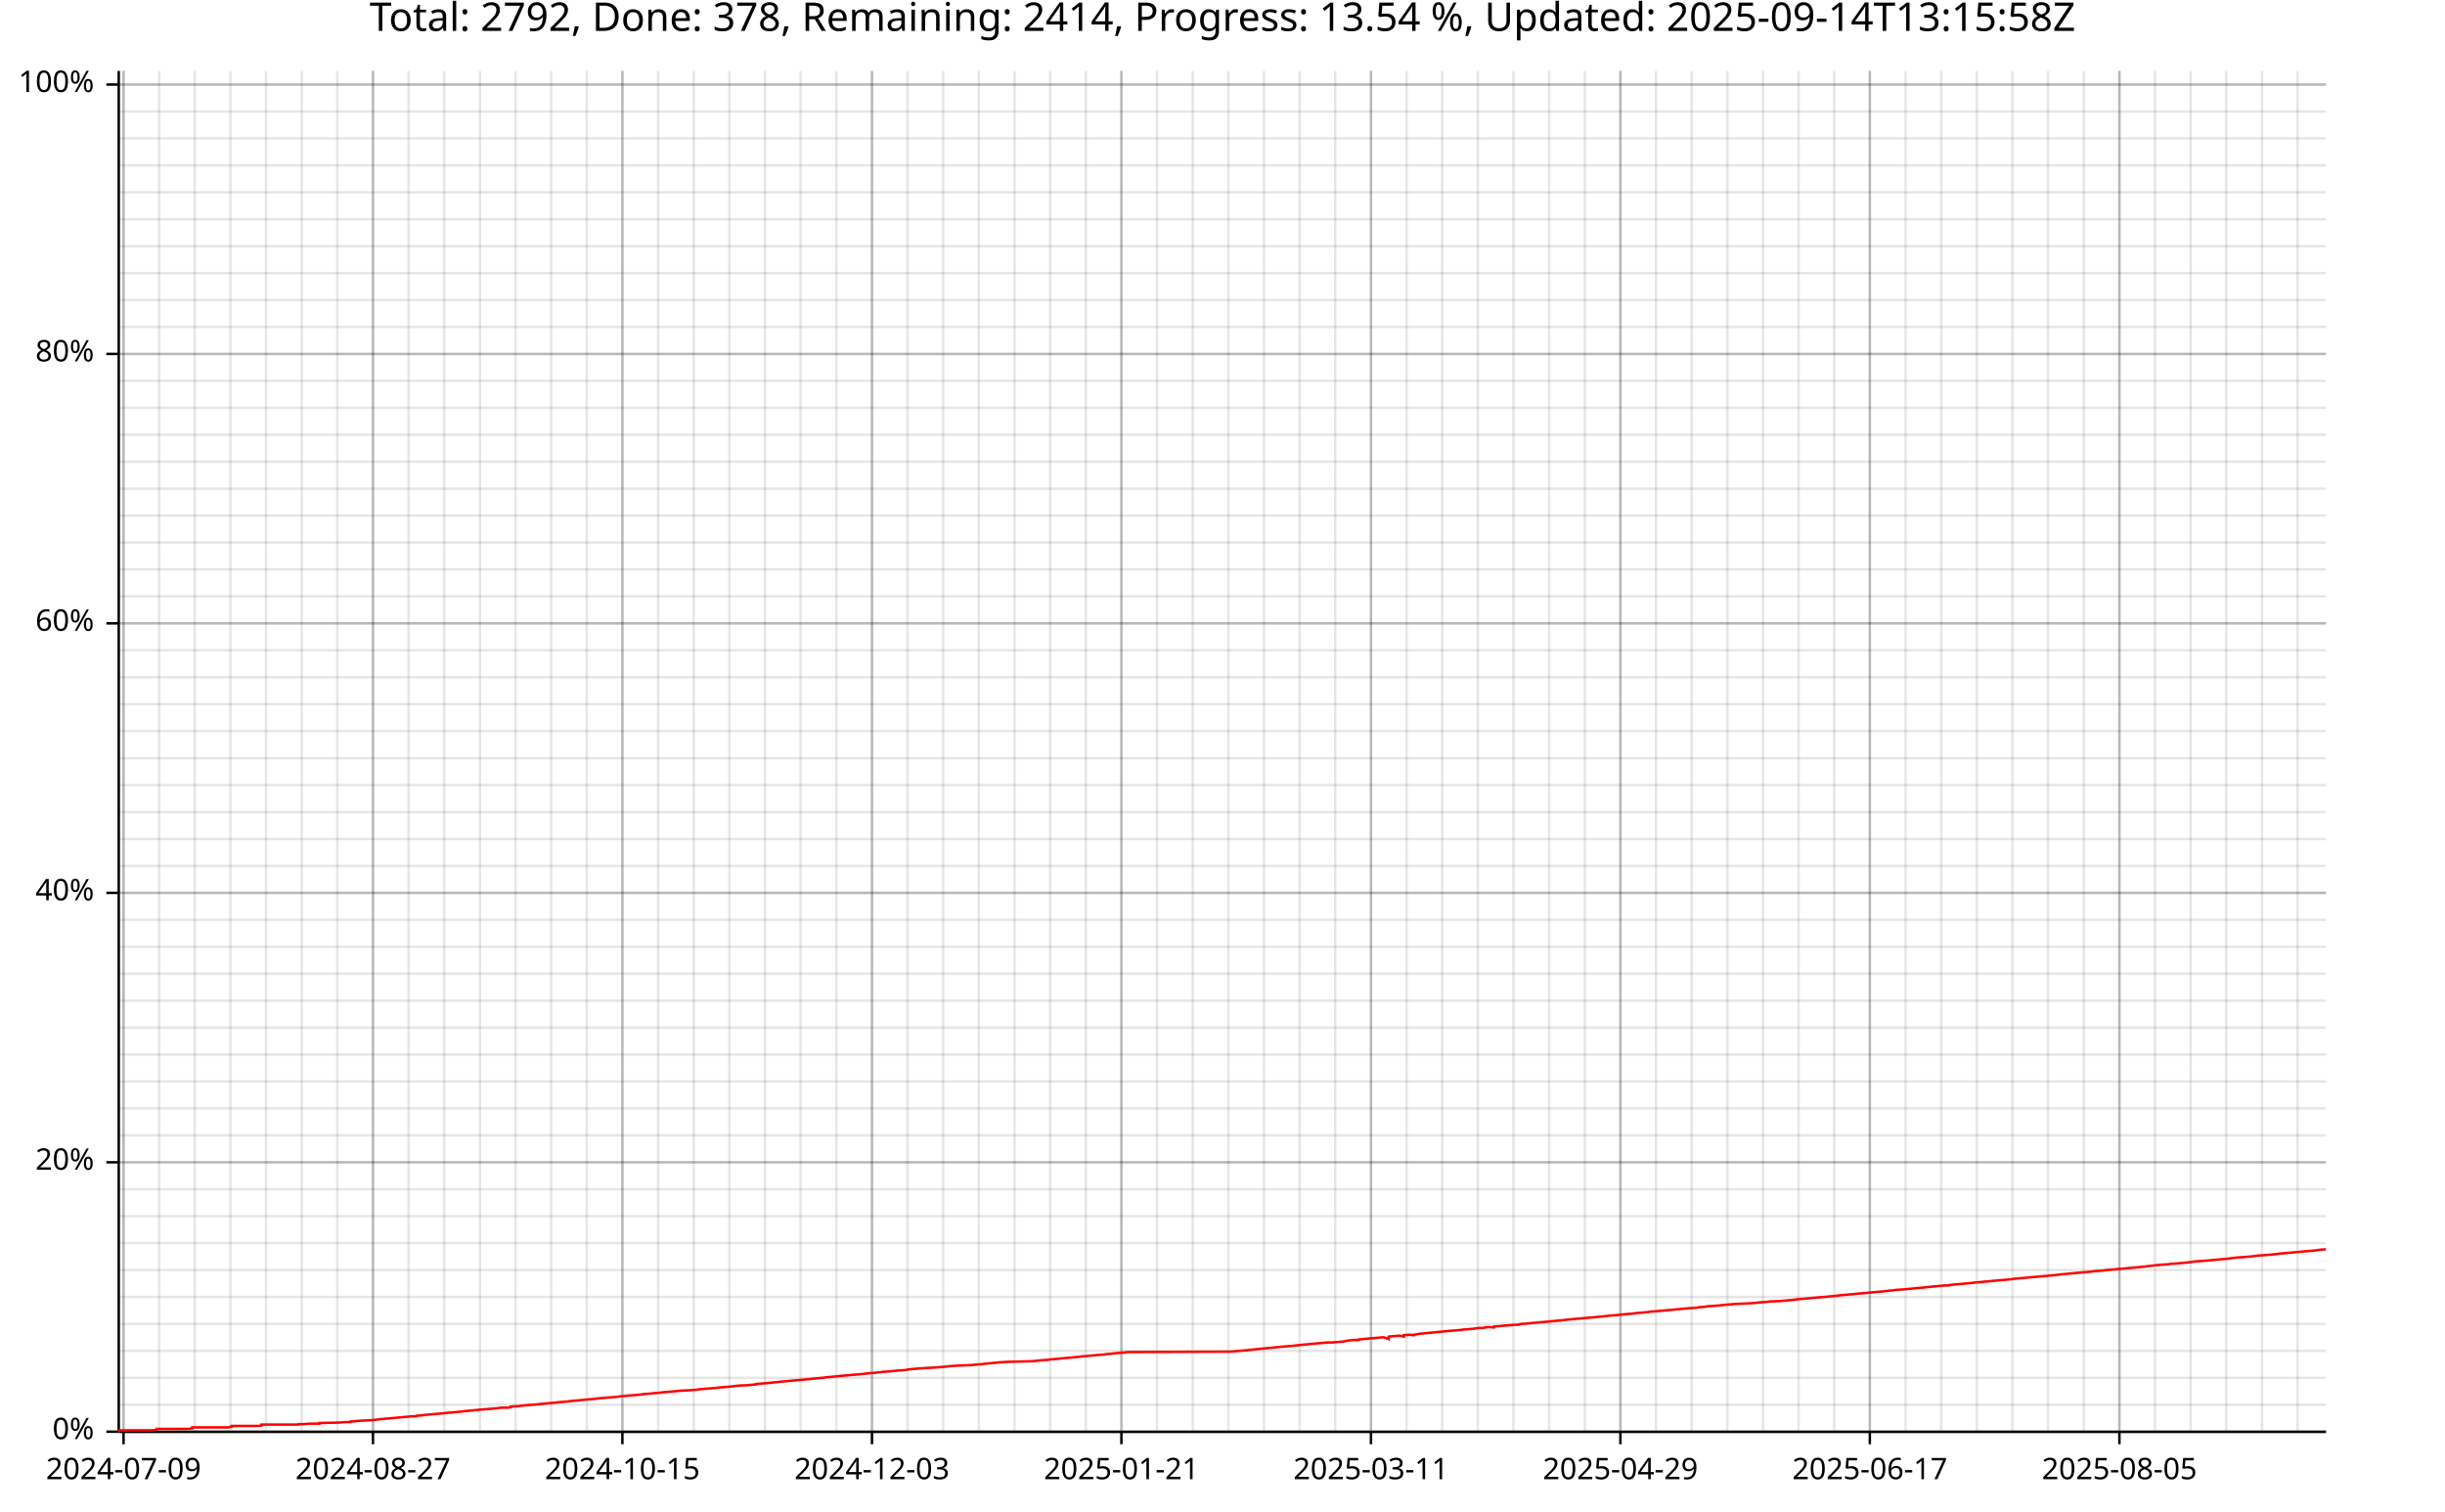
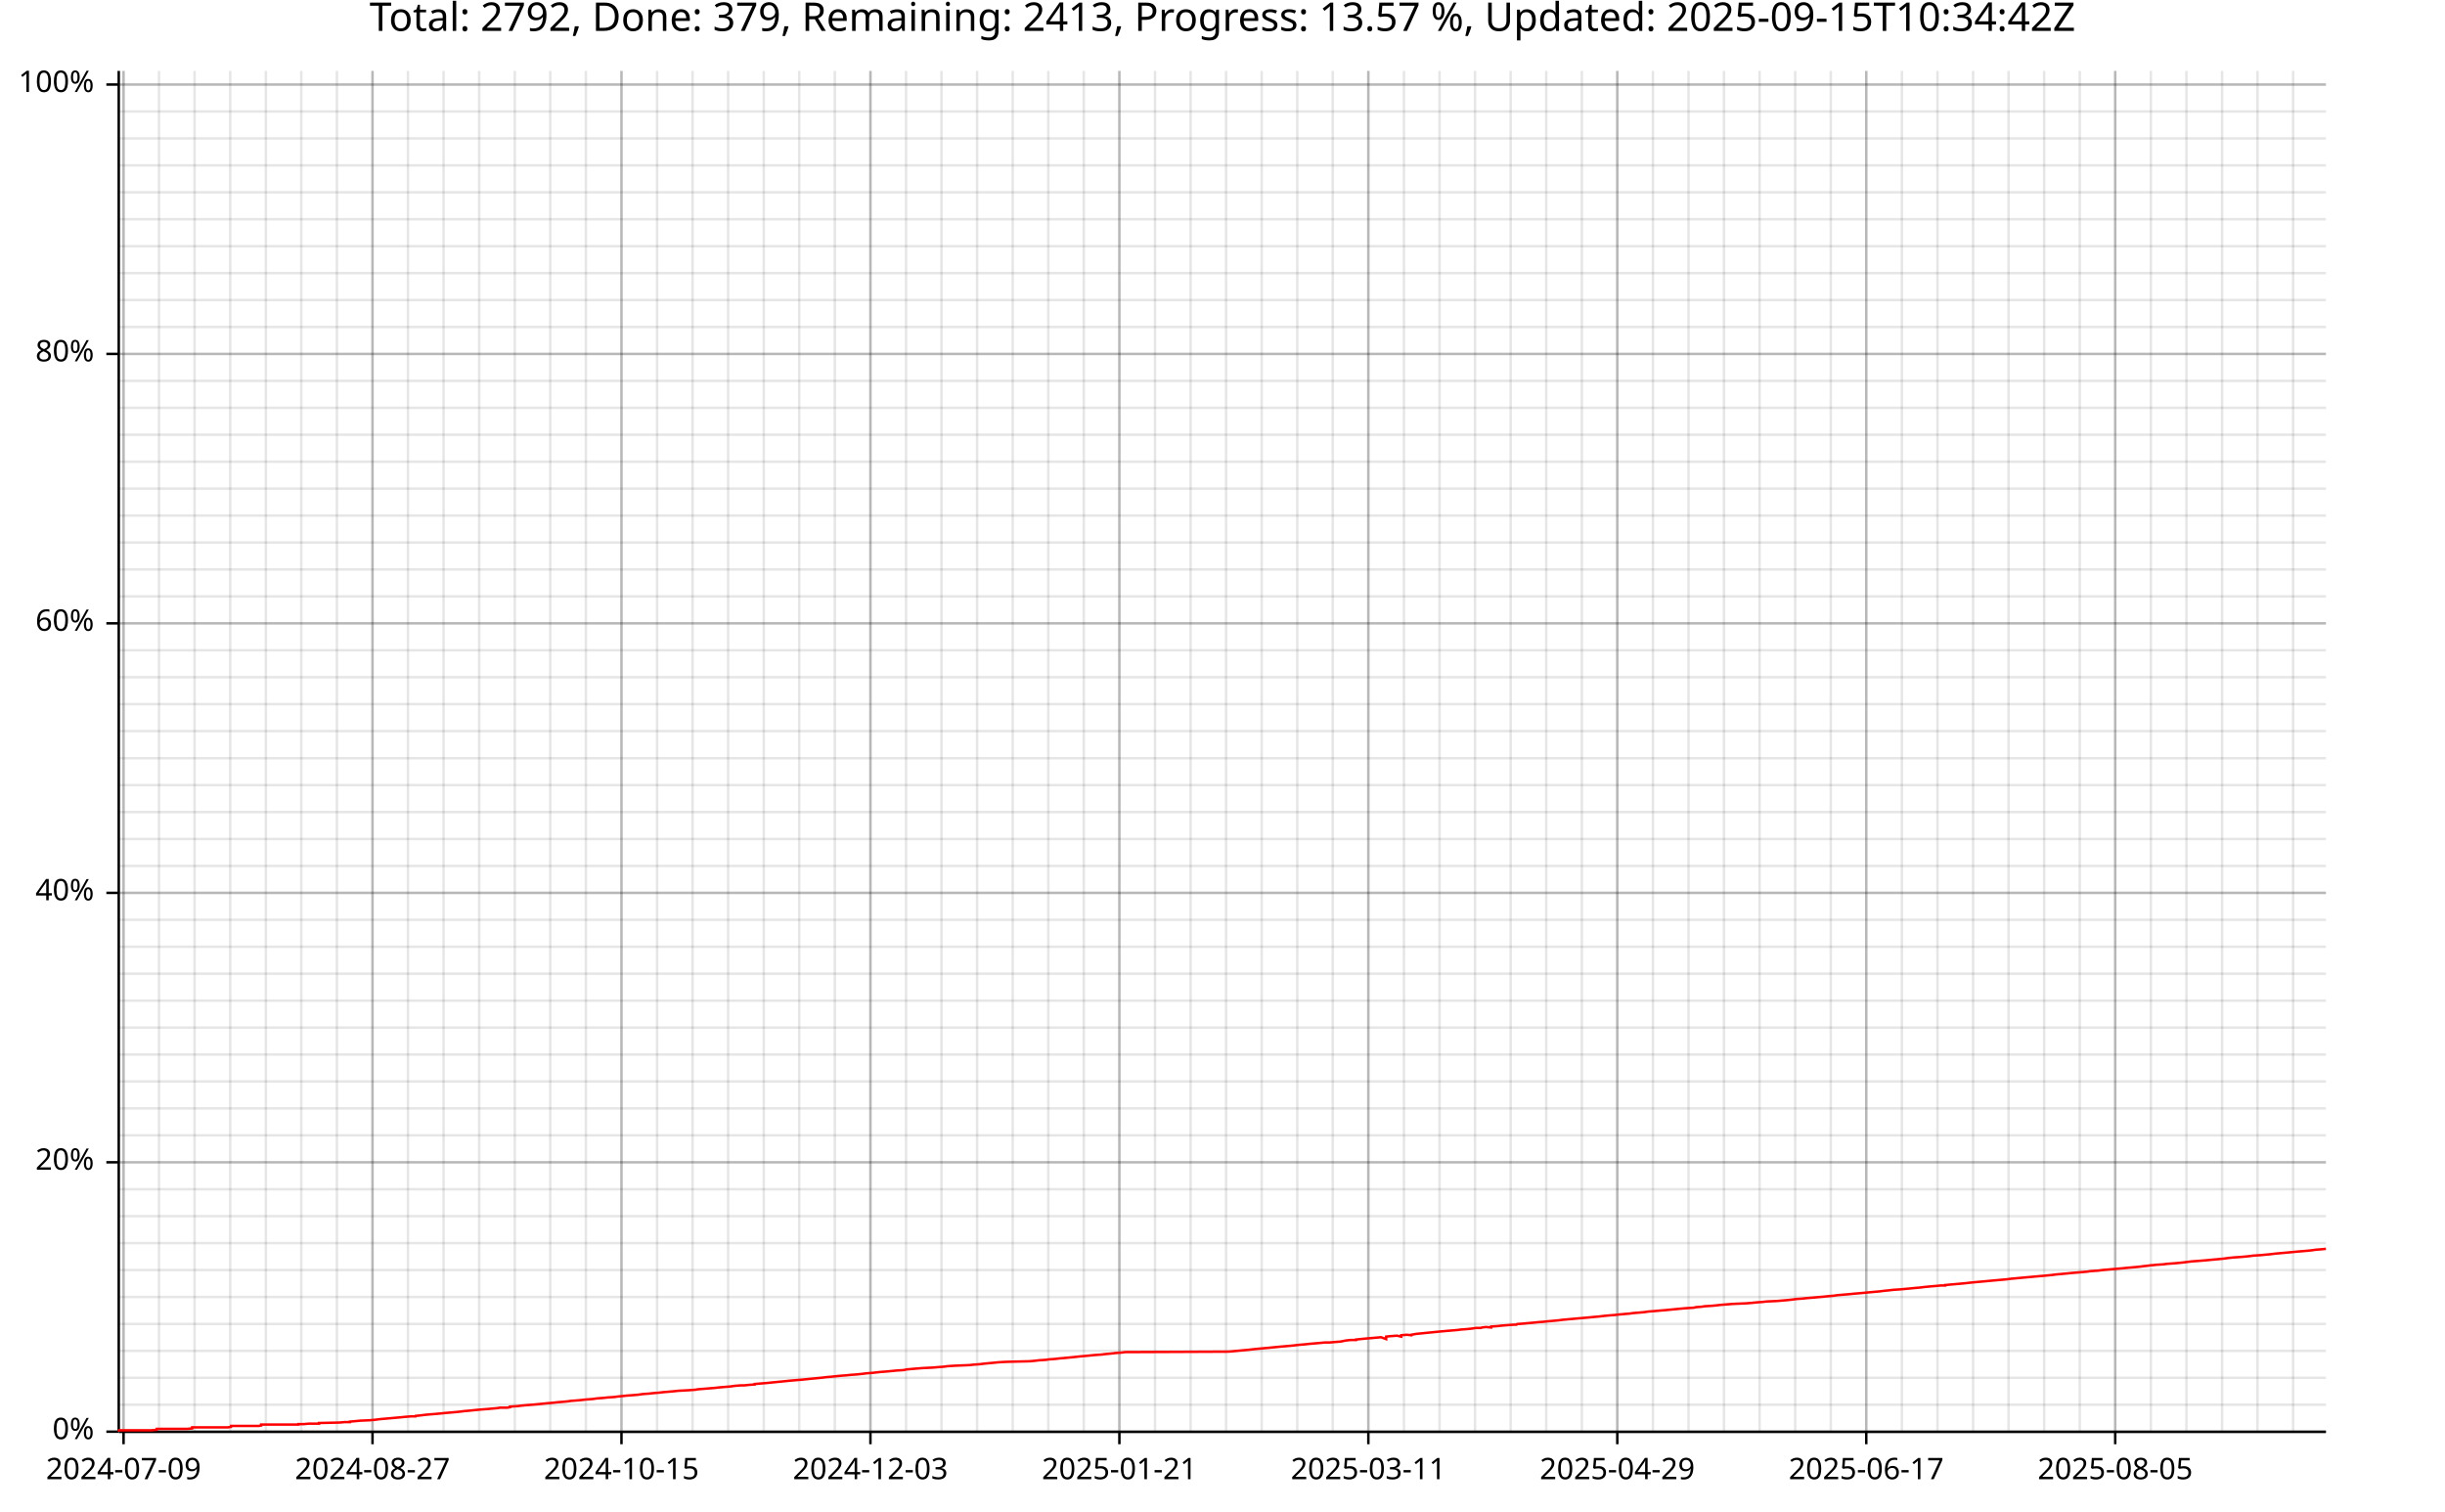
<svg xmlns="http://www.w3.org/2000/svg" width="987" height="610" viewBox="0 0 15792 9760">
  <text x="7896" y="5" dy="0.76em" text-anchor="middle" font-family="sans-serif" font-size="256" opacity="1" fill="#000000">
- Total: 2792, Done: 378, Remaining: 2414, Progress: 13.54 %, Updated: 2025-09-14T13:15:58Z
+ Total: 2792, Done: 379, Remaining: 2413, Progress: 13.57 %, Updated: 2025-09-15T10:34:42Z
</text>
  <line opacity="0.1" stroke="#000000" stroke-width="16" x1="798" y1="9247" x2="798" y2="458" />
-   <line opacity="0.1" stroke="#000000" stroke-width="16" x1="1028" y1="9247" x2="1028" y2="458" />
-   <line opacity="0.1" stroke="#000000" stroke-width="16" x1="1258" y1="9247" x2="1258" y2="458" />
-   <line opacity="0.1" stroke="#000000" stroke-width="16" x1="1488" y1="9247" x2="1488" y2="458" />
-   <line opacity="0.1" stroke="#000000" stroke-width="16" x1="1718" y1="9247" x2="1718" y2="458" />
-   <line opacity="0.1" stroke="#000000" stroke-width="16" x1="1949" y1="9247" x2="1949" y2="458" />
-   <line opacity="0.1" stroke="#000000" stroke-width="16" x1="2179" y1="9247" x2="2179" y2="458" />
-   <line opacity="0.1" stroke="#000000" stroke-width="16" x1="2409" y1="9247" x2="2409" y2="458" />
-   <line opacity="0.1" stroke="#000000" stroke-width="16" x1="2639" y1="9247" x2="2639" y2="458" />
-   <line opacity="0.1" stroke="#000000" stroke-width="16" x1="2869" y1="9247" x2="2869" y2="458" />
-   <line opacity="0.1" stroke="#000000" stroke-width="16" x1="3100" y1="9247" x2="3100" y2="458" />
-   <line opacity="0.1" stroke="#000000" stroke-width="16" x1="3330" y1="9247" x2="3330" y2="458" />
-   <line opacity="0.1" stroke="#000000" stroke-width="16" x1="3560" y1="9247" x2="3560" y2="458" />
-   <line opacity="0.1" stroke="#000000" stroke-width="16" x1="3790" y1="9247" x2="3790" y2="458" />
-   <line opacity="0.1" stroke="#000000" stroke-width="16" x1="4020" y1="9247" x2="4020" y2="458" />
-   <line opacity="0.1" stroke="#000000" stroke-width="16" x1="4251" y1="9247" x2="4251" y2="458" />
-   <line opacity="0.1" stroke="#000000" stroke-width="16" x1="4481" y1="9247" x2="4481" y2="458" />
-   <line opacity="0.1" stroke="#000000" stroke-width="16" x1="4711" y1="9247" x2="4711" y2="458" />
-   <line opacity="0.1" stroke="#000000" stroke-width="16" x1="4941" y1="9247" x2="4941" y2="458" />
-   <line opacity="0.1" stroke="#000000" stroke-width="16" x1="5171" y1="9247" x2="5171" y2="458" />
-   <line opacity="0.1" stroke="#000000" stroke-width="16" x1="5402" y1="9247" x2="5402" y2="458" />
-   <line opacity="0.1" stroke="#000000" stroke-width="16" x1="5632" y1="9247" x2="5632" y2="458" />
-   <line opacity="0.1" stroke="#000000" stroke-width="16" x1="5862" y1="9247" x2="5862" y2="458" />
-   <line opacity="0.1" stroke="#000000" stroke-width="16" x1="6092" y1="9247" x2="6092" y2="458" />
-   <line opacity="0.1" stroke="#000000" stroke-width="16" x1="6322" y1="9247" x2="6322" y2="458" />
-   <line opacity="0.1" stroke="#000000" stroke-width="16" x1="6553" y1="9247" x2="6553" y2="458" />
-   <line opacity="0.1" stroke="#000000" stroke-width="16" x1="6783" y1="9247" x2="6783" y2="458" />
-   <line opacity="0.1" stroke="#000000" stroke-width="16" x1="7013" y1="9247" x2="7013" y2="458" />
-   <line opacity="0.1" stroke="#000000" stroke-width="16" x1="7243" y1="9247" x2="7243" y2="458" />
-   <line opacity="0.1" stroke="#000000" stroke-width="16" x1="7473" y1="9247" x2="7473" y2="458" />
-   <line opacity="0.1" stroke="#000000" stroke-width="16" x1="7704" y1="9247" x2="7704" y2="458" />
-   <line opacity="0.1" stroke="#000000" stroke-width="16" x1="7934" y1="9247" x2="7934" y2="458" />
-   <line opacity="0.1" stroke="#000000" stroke-width="16" x1="8164" y1="9247" x2="8164" y2="458" />
-   <line opacity="0.1" stroke="#000000" stroke-width="16" x1="8394" y1="9247" x2="8394" y2="458" />
-   <line opacity="0.1" stroke="#000000" stroke-width="16" x1="8624" y1="9247" x2="8624" y2="458" />
-   <line opacity="0.1" stroke="#000000" stroke-width="16" x1="8855" y1="9247" x2="8855" y2="458" />
-   <line opacity="0.1" stroke="#000000" stroke-width="16" x1="9085" y1="9247" x2="9085" y2="458" />
-   <line opacity="0.1" stroke="#000000" stroke-width="16" x1="9315" y1="9247" x2="9315" y2="458" />
-   <line opacity="0.1" stroke="#000000" stroke-width="16" x1="9545" y1="9247" x2="9545" y2="458" />
-   <line opacity="0.1" stroke="#000000" stroke-width="16" x1="9775" y1="9247" x2="9775" y2="458" />
-   <line opacity="0.1" stroke="#000000" stroke-width="16" x1="10006" y1="9247" x2="10006" y2="458" />
-   <line opacity="0.1" stroke="#000000" stroke-width="16" x1="10236" y1="9247" x2="10236" y2="458" />
-   <line opacity="0.1" stroke="#000000" stroke-width="16" x1="10466" y1="9247" x2="10466" y2="458" />
-   <line opacity="0.1" stroke="#000000" stroke-width="16" x1="10696" y1="9247" x2="10696" y2="458" />
-   <line opacity="0.1" stroke="#000000" stroke-width="16" x1="10926" y1="9247" x2="10926" y2="458" />
-   <line opacity="0.1" stroke="#000000" stroke-width="16" x1="11157" y1="9247" x2="11157" y2="458" />
-   <line opacity="0.1" stroke="#000000" stroke-width="16" x1="11387" y1="9247" x2="11387" y2="458" />
-   <line opacity="0.1" stroke="#000000" stroke-width="16" x1="11617" y1="9247" x2="11617" y2="458" />
-   <line opacity="0.1" stroke="#000000" stroke-width="16" x1="11847" y1="9247" x2="11847" y2="458" />
-   <line opacity="0.1" stroke="#000000" stroke-width="16" x1="12077" y1="9247" x2="12077" y2="458" />
-   <line opacity="0.1" stroke="#000000" stroke-width="16" x1="12308" y1="9247" x2="12308" y2="458" />
-   <line opacity="0.1" stroke="#000000" stroke-width="16" x1="12538" y1="9247" x2="12538" y2="458" />
-   <line opacity="0.1" stroke="#000000" stroke-width="16" x1="12768" y1="9247" x2="12768" y2="458" />
-   <line opacity="0.1" stroke="#000000" stroke-width="16" x1="12998" y1="9247" x2="12998" y2="458" />
-   <line opacity="0.1" stroke="#000000" stroke-width="16" x1="13228" y1="9247" x2="13228" y2="458" />
-   <line opacity="0.1" stroke="#000000" stroke-width="16" x1="13459" y1="9247" x2="13459" y2="458" />
-   <line opacity="0.1" stroke="#000000" stroke-width="16" x1="13689" y1="9247" x2="13689" y2="458" />
-   <line opacity="0.1" stroke="#000000" stroke-width="16" x1="13919" y1="9247" x2="13919" y2="458" />
-   <line opacity="0.1" stroke="#000000" stroke-width="16" x1="14149" y1="9247" x2="14149" y2="458" />
-   <line opacity="0.1" stroke="#000000" stroke-width="16" x1="14379" y1="9247" x2="14379" y2="458" />
-   <line opacity="0.1" stroke="#000000" stroke-width="16" x1="14610" y1="9247" x2="14610" y2="458" />
-   <line opacity="0.1" stroke="#000000" stroke-width="16" x1="14840" y1="9247" x2="14840" y2="458" />
+   <line opacity="0.1" stroke="#000000" stroke-width="16" x1="1027" y1="9247" x2="1027" y2="458" />
+   <line opacity="0.1" stroke="#000000" stroke-width="16" x1="1257" y1="9247" x2="1257" y2="458" />
+   <line opacity="0.1" stroke="#000000" stroke-width="16" x1="1487" y1="9247" x2="1487" y2="458" />
+   <line opacity="0.1" stroke="#000000" stroke-width="16" x1="1717" y1="9247" x2="1717" y2="458" />
+   <line opacity="0.1" stroke="#000000" stroke-width="16" x1="1946" y1="9247" x2="1946" y2="458" />
+   <line opacity="0.1" stroke="#000000" stroke-width="16" x1="2176" y1="9247" x2="2176" y2="458" />
+   <line opacity="0.1" stroke="#000000" stroke-width="16" x1="2406" y1="9247" x2="2406" y2="458" />
+   <line opacity="0.1" stroke="#000000" stroke-width="16" x1="2635" y1="9247" x2="2635" y2="458" />
+   <line opacity="0.1" stroke="#000000" stroke-width="16" x1="2865" y1="9247" x2="2865" y2="458" />
+   <line opacity="0.1" stroke="#000000" stroke-width="16" x1="3095" y1="9247" x2="3095" y2="458" />
+   <line opacity="0.1" stroke="#000000" stroke-width="16" x1="3325" y1="9247" x2="3325" y2="458" />
+   <line opacity="0.1" stroke="#000000" stroke-width="16" x1="3554" y1="9247" x2="3554" y2="458" />
+   <line opacity="0.1" stroke="#000000" stroke-width="16" x1="3784" y1="9247" x2="3784" y2="458" />
+   <line opacity="0.1" stroke="#000000" stroke-width="16" x1="4014" y1="9247" x2="4014" y2="458" />
+   <line opacity="0.1" stroke="#000000" stroke-width="16" x1="4244" y1="9247" x2="4244" y2="458" />
+   <line opacity="0.1" stroke="#000000" stroke-width="16" x1="4473" y1="9247" x2="4473" y2="458" />
+   <line opacity="0.1" stroke="#000000" stroke-width="16" x1="4703" y1="9247" x2="4703" y2="458" />
+   <line opacity="0.1" stroke="#000000" stroke-width="16" x1="4933" y1="9247" x2="4933" y2="458" />
+   <line opacity="0.1" stroke="#000000" stroke-width="16" x1="5162" y1="9247" x2="5162" y2="458" />
+   <line opacity="0.1" stroke="#000000" stroke-width="16" x1="5392" y1="9247" x2="5392" y2="458" />
+   <line opacity="0.1" stroke="#000000" stroke-width="16" x1="5622" y1="9247" x2="5622" y2="458" />
+   <line opacity="0.1" stroke="#000000" stroke-width="16" x1="5852" y1="9247" x2="5852" y2="458" />
+   <line opacity="0.1" stroke="#000000" stroke-width="16" x1="6081" y1="9247" x2="6081" y2="458" />
+   <line opacity="0.1" stroke="#000000" stroke-width="16" x1="6311" y1="9247" x2="6311" y2="458" />
+   <line opacity="0.1" stroke="#000000" stroke-width="16" x1="6541" y1="9247" x2="6541" y2="458" />
+   <line opacity="0.1" stroke="#000000" stroke-width="16" x1="6771" y1="9247" x2="6771" y2="458" />
+   <line opacity="0.1" stroke="#000000" stroke-width="16" x1="7000" y1="9247" x2="7000" y2="458" />
+   <line opacity="0.1" stroke="#000000" stroke-width="16" x1="7230" y1="9247" x2="7230" y2="458" />
+   <line opacity="0.1" stroke="#000000" stroke-width="16" x1="7460" y1="9247" x2="7460" y2="458" />
+   <line opacity="0.1" stroke="#000000" stroke-width="16" x1="7690" y1="9247" x2="7690" y2="458" />
+   <line opacity="0.1" stroke="#000000" stroke-width="16" x1="7919" y1="9247" x2="7919" y2="458" />
+   <line opacity="0.1" stroke="#000000" stroke-width="16" x1="8149" y1="9247" x2="8149" y2="458" />
+   <line opacity="0.1" stroke="#000000" stroke-width="16" x1="8379" y1="9247" x2="8379" y2="458" />
+   <line opacity="0.1" stroke="#000000" stroke-width="16" x1="8608" y1="9247" x2="8608" y2="458" />
+   <line opacity="0.1" stroke="#000000" stroke-width="16" x1="8838" y1="9247" x2="8838" y2="458" />
+   <line opacity="0.1" stroke="#000000" stroke-width="16" x1="9068" y1="9247" x2="9068" y2="458" />
+   <line opacity="0.1" stroke="#000000" stroke-width="16" x1="9298" y1="9247" x2="9298" y2="458" />
+   <line opacity="0.1" stroke="#000000" stroke-width="16" x1="9527" y1="9247" x2="9527" y2="458" />
+   <line opacity="0.1" stroke="#000000" stroke-width="16" x1="9757" y1="9247" x2="9757" y2="458" />
+   <line opacity="0.1" stroke="#000000" stroke-width="16" x1="9987" y1="9247" x2="9987" y2="458" />
+   <line opacity="0.1" stroke="#000000" stroke-width="16" x1="10217" y1="9247" x2="10217" y2="458" />
+   <line opacity="0.1" stroke="#000000" stroke-width="16" x1="10446" y1="9247" x2="10446" y2="458" />
+   <line opacity="0.1" stroke="#000000" stroke-width="16" x1="10676" y1="9247" x2="10676" y2="458" />
+   <line opacity="0.1" stroke="#000000" stroke-width="16" x1="10906" y1="9247" x2="10906" y2="458" />
+   <line opacity="0.1" stroke="#000000" stroke-width="16" x1="11135" y1="9247" x2="11135" y2="458" />
+   <line opacity="0.1" stroke="#000000" stroke-width="16" x1="11365" y1="9247" x2="11365" y2="458" />
+   <line opacity="0.1" stroke="#000000" stroke-width="16" x1="11595" y1="9247" x2="11595" y2="458" />
+   <line opacity="0.1" stroke="#000000" stroke-width="16" x1="11825" y1="9247" x2="11825" y2="458" />
+   <line opacity="0.1" stroke="#000000" stroke-width="16" x1="12054" y1="9247" x2="12054" y2="458" />
+   <line opacity="0.1" stroke="#000000" stroke-width="16" x1="12284" y1="9247" x2="12284" y2="458" />
+   <line opacity="0.1" stroke="#000000" stroke-width="16" x1="12514" y1="9247" x2="12514" y2="458" />
+   <line opacity="0.1" stroke="#000000" stroke-width="16" x1="12744" y1="9247" x2="12744" y2="458" />
+   <line opacity="0.1" stroke="#000000" stroke-width="16" x1="12973" y1="9247" x2="12973" y2="458" />
+   <line opacity="0.1" stroke="#000000" stroke-width="16" x1="13203" y1="9247" x2="13203" y2="458" />
+   <line opacity="0.1" stroke="#000000" stroke-width="16" x1="13433" y1="9247" x2="13433" y2="458" />
+   <line opacity="0.1" stroke="#000000" stroke-width="16" x1="13662" y1="9247" x2="13662" y2="458" />
+   <line opacity="0.1" stroke="#000000" stroke-width="16" x1="13892" y1="9247" x2="13892" y2="458" />
+   <line opacity="0.1" stroke="#000000" stroke-width="16" x1="14122" y1="9247" x2="14122" y2="458" />
+   <line opacity="0.1" stroke="#000000" stroke-width="16" x1="14352" y1="9247" x2="14352" y2="458" />
+   <line opacity="0.1" stroke="#000000" stroke-width="16" x1="14581" y1="9247" x2="14581" y2="458" />
+   <line opacity="0.1" stroke="#000000" stroke-width="16" x1="14811" y1="9247" x2="14811" y2="458" />
  <line opacity="0.1" stroke="#000000" stroke-width="16" x1="768" y1="9247" x2="15023" y2="9247" />
  <line opacity="0.1" stroke="#000000" stroke-width="16" x1="768" y1="9073" x2="15023" y2="9073" />
  <line opacity="0.1" stroke="#000000" stroke-width="16" x1="768" y1="8899" x2="15023" y2="8899" />
  <line opacity="0.1" stroke="#000000" stroke-width="16" x1="768" y1="8725" x2="15023" y2="8725" />
  <line opacity="0.1" stroke="#000000" stroke-width="16" x1="768" y1="8551" x2="15023" y2="8551" />
  <line opacity="0.1" stroke="#000000" stroke-width="16" x1="768" y1="8377" x2="15023" y2="8377" />
  <line opacity="0.1" stroke="#000000" stroke-width="16" x1="768" y1="8203" x2="15023" y2="8203" />
  <line opacity="0.1" stroke="#000000" stroke-width="16" x1="768" y1="8029" x2="15023" y2="8029" />
  <line opacity="0.1" stroke="#000000" stroke-width="16" x1="768" y1="7855" x2="15023" y2="7855" />
  <line opacity="0.1" stroke="#000000" stroke-width="16" x1="768" y1="7681" x2="15023" y2="7681" />
  <line opacity="0.1" stroke="#000000" stroke-width="16" x1="768" y1="7507" x2="15023" y2="7507" />
  <line opacity="0.1" stroke="#000000" stroke-width="16" x1="768" y1="7333" x2="15023" y2="7333" />
  <line opacity="0.1" stroke="#000000" stroke-width="16" x1="768" y1="7159" x2="15023" y2="7159" />
  <line opacity="0.1" stroke="#000000" stroke-width="16" x1="768" y1="6985" x2="15023" y2="6985" />
  <line opacity="0.1" stroke="#000000" stroke-width="16" x1="768" y1="6811" x2="15023" y2="6811" />
  <line opacity="0.1" stroke="#000000" stroke-width="16" x1="768" y1="6637" x2="15023" y2="6637" />
  <line opacity="0.1" stroke="#000000" stroke-width="16" x1="768" y1="6463" x2="15023" y2="6463" />
  <line opacity="0.1" stroke="#000000" stroke-width="16" x1="768" y1="6289" x2="15023" y2="6289" />
  <line opacity="0.1" stroke="#000000" stroke-width="16" x1="768" y1="6115" x2="15023" y2="6115" />
  <line opacity="0.1" stroke="#000000" stroke-width="16" x1="768" y1="5941" x2="15023" y2="5941" />
  <line opacity="0.1" stroke="#000000" stroke-width="16" x1="768" y1="5767" x2="15023" y2="5767" />
  <line opacity="0.1" stroke="#000000" stroke-width="16" x1="768" y1="5593" x2="15023" y2="5593" />
  <line opacity="0.1" stroke="#000000" stroke-width="16" x1="768" y1="5419" x2="15023" y2="5419" />
  <line opacity="0.1" stroke="#000000" stroke-width="16" x1="768" y1="5245" x2="15023" y2="5245" />
  <line opacity="0.1" stroke="#000000" stroke-width="16" x1="768" y1="5071" x2="15023" y2="5071" />
  <line opacity="0.1" stroke="#000000" stroke-width="16" x1="768" y1="4897" x2="15023" y2="4897" />
  <line opacity="0.1" stroke="#000000" stroke-width="16" x1="768" y1="4722" x2="15023" y2="4722" />
  <line opacity="0.1" stroke="#000000" stroke-width="16" x1="768" y1="4548" x2="15023" y2="4548" />
  <line opacity="0.1" stroke="#000000" stroke-width="16" x1="768" y1="4374" x2="15023" y2="4374" />
  <line opacity="0.1" stroke="#000000" stroke-width="16" x1="768" y1="4200" x2="15023" y2="4200" />
  <line opacity="0.1" stroke="#000000" stroke-width="16" x1="768" y1="4026" x2="15023" y2="4026" />
  <line opacity="0.1" stroke="#000000" stroke-width="16" x1="768" y1="3852" x2="15023" y2="3852" />
  <line opacity="0.1" stroke="#000000" stroke-width="16" x1="768" y1="3678" x2="15023" y2="3678" />
  <line opacity="0.1" stroke="#000000" stroke-width="16" x1="768" y1="3504" x2="15023" y2="3504" />
  <line opacity="0.1" stroke="#000000" stroke-width="16" x1="768" y1="3330" x2="15023" y2="3330" />
  <line opacity="0.1" stroke="#000000" stroke-width="16" x1="768" y1="3156" x2="15023" y2="3156" />
  <line opacity="0.1" stroke="#000000" stroke-width="16" x1="768" y1="2982" x2="15023" y2="2982" />
  <line opacity="0.1" stroke="#000000" stroke-width="16" x1="768" y1="2808" x2="15023" y2="2808" />
  <line opacity="0.1" stroke="#000000" stroke-width="16" x1="768" y1="2634" x2="15023" y2="2634" />
  <line opacity="0.1" stroke="#000000" stroke-width="16" x1="768" y1="2460" x2="15023" y2="2460" />
  <line opacity="0.1" stroke="#000000" stroke-width="16" x1="768" y1="2286" x2="15023" y2="2286" />
  <line opacity="0.1" stroke="#000000" stroke-width="16" x1="768" y1="2112" x2="15023" y2="2112" />
  <line opacity="0.1" stroke="#000000" stroke-width="16" x1="768" y1="1938" x2="15023" y2="1938" />
  <line opacity="0.1" stroke="#000000" stroke-width="16" x1="768" y1="1764" x2="15023" y2="1764" />
  <line opacity="0.1" stroke="#000000" stroke-width="16" x1="768" y1="1590" x2="15023" y2="1590" />
  <line opacity="0.1" stroke="#000000" stroke-width="16" x1="768" y1="1416" x2="15023" y2="1416" />
  <line opacity="0.1" stroke="#000000" stroke-width="16" x1="768" y1="1242" x2="15023" y2="1242" />
  <line opacity="0.1" stroke="#000000" stroke-width="16" x1="768" y1="1068" x2="15023" y2="1068" />
  <line opacity="0.1" stroke="#000000" stroke-width="16" x1="768" y1="894" x2="15023" y2="894" />
  <line opacity="0.1" stroke="#000000" stroke-width="16" x1="768" y1="720" x2="15023" y2="720" />
  <line opacity="0.1" stroke="#000000" stroke-width="16" x1="768" y1="546" x2="15023" y2="546" />
  <line opacity="0.2" stroke="#000000" stroke-width="16" x1="798" y1="9247" x2="798" y2="458" />
-   <line opacity="0.2" stroke="#000000" stroke-width="16" x1="2409" y1="9247" x2="2409" y2="458" />
-   <line opacity="0.2" stroke="#000000" stroke-width="16" x1="4020" y1="9247" x2="4020" y2="458" />
-   <line opacity="0.2" stroke="#000000" stroke-width="16" x1="5632" y1="9247" x2="5632" y2="458" />
-   <line opacity="0.2" stroke="#000000" stroke-width="16" x1="7243" y1="9247" x2="7243" y2="458" />
-   <line opacity="0.2" stroke="#000000" stroke-width="16" x1="8855" y1="9247" x2="8855" y2="458" />
-   <line opacity="0.2" stroke="#000000" stroke-width="16" x1="10466" y1="9247" x2="10466" y2="458" />
-   <line opacity="0.2" stroke="#000000" stroke-width="16" x1="12077" y1="9247" x2="12077" y2="458" />
-   <line opacity="0.2" stroke="#000000" stroke-width="16" x1="13689" y1="9247" x2="13689" y2="458" />
+   <line opacity="0.2" stroke="#000000" stroke-width="16" x1="2406" y1="9247" x2="2406" y2="458" />
+   <line opacity="0.2" stroke="#000000" stroke-width="16" x1="4014" y1="9247" x2="4014" y2="458" />
+   <line opacity="0.2" stroke="#000000" stroke-width="16" x1="5622" y1="9247" x2="5622" y2="458" />
+   <line opacity="0.2" stroke="#000000" stroke-width="16" x1="7230" y1="9247" x2="7230" y2="458" />
+   <line opacity="0.2" stroke="#000000" stroke-width="16" x1="8838" y1="9247" x2="8838" y2="458" />
+   <line opacity="0.2" stroke="#000000" stroke-width="16" x1="10446" y1="9247" x2="10446" y2="458" />
+   <line opacity="0.2" stroke="#000000" stroke-width="16" x1="12054" y1="9247" x2="12054" y2="458" />
+   <line opacity="0.2" stroke="#000000" stroke-width="16" x1="13662" y1="9247" x2="13662" y2="458" />
  <line opacity="0.2" stroke="#000000" stroke-width="16" x1="768" y1="9247" x2="15023" y2="9247" />
  <line opacity="0.2" stroke="#000000" stroke-width="16" x1="768" y1="7507" x2="15023" y2="7507" />
  <line opacity="0.2" stroke="#000000" stroke-width="16" x1="768" y1="5767" x2="15023" y2="5767" />
  <line opacity="0.2" stroke="#000000" stroke-width="16" x1="768" y1="4026" x2="15023" y2="4026" />
  <line opacity="0.2" stroke="#000000" stroke-width="16" x1="768" y1="2286" x2="15023" y2="2286" />
  <line opacity="0.2" stroke="#000000" stroke-width="16" x1="768" y1="546" x2="15023" y2="546" />
  <polyline fill="none" opacity="1" stroke="#000000" stroke-width="16" points="767,458 767,9247 " />
  <text x="608" y="9247" dy="0.5ex" text-anchor="end" font-family="sans-serif" font-size="192" opacity="1" fill="#000000">
0%
</text>
  <polyline fill="none" opacity="1" stroke="#000000" stroke-width="16" points="687,9247 767,9247 " />
  <text x="608" y="7507" dy="0.5ex" text-anchor="end" font-family="sans-serif" font-size="192" opacity="1" fill="#000000">
20%
</text>
  <polyline fill="none" opacity="1" stroke="#000000" stroke-width="16" points="687,7507 767,7507 " />
  <text x="608" y="5767" dy="0.5ex" text-anchor="end" font-family="sans-serif" font-size="192" opacity="1" fill="#000000">
40%
</text>
  <polyline fill="none" opacity="1" stroke="#000000" stroke-width="16" points="687,5767 767,5767 " />
  <text x="608" y="4026" dy="0.5ex" text-anchor="end" font-family="sans-serif" font-size="192" opacity="1" fill="#000000">
60%
</text>
  <polyline fill="none" opacity="1" stroke="#000000" stroke-width="16" points="687,4026 767,4026 " />
  <text x="608" y="2286" dy="0.5ex" text-anchor="end" font-family="sans-serif" font-size="192" opacity="1" fill="#000000">
80%
</text>
  <polyline fill="none" opacity="1" stroke="#000000" stroke-width="16" points="687,2286 767,2286 " />
  <text x="608" y="546" dy="0.5ex" text-anchor="end" font-family="sans-serif" font-size="192" opacity="1" fill="#000000">
100%
</text>
  <polyline fill="none" opacity="1" stroke="#000000" stroke-width="16" points="687,546 767,546 " />
  <polyline fill="none" opacity="1" stroke="#000000" stroke-width="16" points="768,9248 15023,9248 " />
  <text x="798" y="9408" dy="0.76em" text-anchor="middle" font-family="sans-serif" font-size="192" opacity="1" fill="#000000">
2024-07-09
</text>
  <polyline fill="none" opacity="1" stroke="#000000" stroke-width="16" points="798,9248 798,9328 " />
-   <text x="2409" y="9408" dy="0.76em" text-anchor="middle" font-family="sans-serif" font-size="192" opacity="1" fill="#000000">
+   <text x="2406" y="9408" dy="0.76em" text-anchor="middle" font-family="sans-serif" font-size="192" opacity="1" fill="#000000">
2024-08-27
</text>
-   <polyline fill="none" opacity="1" stroke="#000000" stroke-width="16" points="2409,9248 2409,9328 " />
-   <text x="4020" y="9408" dy="0.76em" text-anchor="middle" font-family="sans-serif" font-size="192" opacity="1" fill="#000000">
+   <polyline fill="none" opacity="1" stroke="#000000" stroke-width="16" points="2406,9248 2406,9328 " />
+   <text x="4014" y="9408" dy="0.76em" text-anchor="middle" font-family="sans-serif" font-size="192" opacity="1" fill="#000000">
2024-10-15
</text>
-   <polyline fill="none" opacity="1" stroke="#000000" stroke-width="16" points="4020,9248 4020,9328 " />
-   <text x="5632" y="9408" dy="0.76em" text-anchor="middle" font-family="sans-serif" font-size="192" opacity="1" fill="#000000">
+   <polyline fill="none" opacity="1" stroke="#000000" stroke-width="16" points="4014,9248 4014,9328 " />
+   <text x="5622" y="9408" dy="0.76em" text-anchor="middle" font-family="sans-serif" font-size="192" opacity="1" fill="#000000">
2024-12-03
</text>
-   <polyline fill="none" opacity="1" stroke="#000000" stroke-width="16" points="5632,9248 5632,9328 " />
-   <text x="7243" y="9408" dy="0.76em" text-anchor="middle" font-family="sans-serif" font-size="192" opacity="1" fill="#000000">
+   <polyline fill="none" opacity="1" stroke="#000000" stroke-width="16" points="5622,9248 5622,9328 " />
+   <text x="7230" y="9408" dy="0.76em" text-anchor="middle" font-family="sans-serif" font-size="192" opacity="1" fill="#000000">
2025-01-21
</text>
-   <polyline fill="none" opacity="1" stroke="#000000" stroke-width="16" points="7243,9248 7243,9328 " />
-   <text x="8855" y="9408" dy="0.76em" text-anchor="middle" font-family="sans-serif" font-size="192" opacity="1" fill="#000000">
+   <polyline fill="none" opacity="1" stroke="#000000" stroke-width="16" points="7230,9248 7230,9328 " />
+   <text x="8838" y="9408" dy="0.76em" text-anchor="middle" font-family="sans-serif" font-size="192" opacity="1" fill="#000000">
2025-03-11
</text>
-   <polyline fill="none" opacity="1" stroke="#000000" stroke-width="16" points="8855,9248 8855,9328 " />
-   <text x="10466" y="9408" dy="0.76em" text-anchor="middle" font-family="sans-serif" font-size="192" opacity="1" fill="#000000">
+   <polyline fill="none" opacity="1" stroke="#000000" stroke-width="16" points="8838,9248 8838,9328 " />
+   <text x="10446" y="9408" dy="0.76em" text-anchor="middle" font-family="sans-serif" font-size="192" opacity="1" fill="#000000">
2025-04-29
</text>
-   <polyline fill="none" opacity="1" stroke="#000000" stroke-width="16" points="10466,9248 10466,9328 " />
-   <text x="12077" y="9408" dy="0.76em" text-anchor="middle" font-family="sans-serif" font-size="192" opacity="1" fill="#000000">
+   <polyline fill="none" opacity="1" stroke="#000000" stroke-width="16" points="10446,9248 10446,9328 " />
+   <text x="12054" y="9408" dy="0.76em" text-anchor="middle" font-family="sans-serif" font-size="192" opacity="1" fill="#000000">
2025-06-17
</text>
-   <polyline fill="none" opacity="1" stroke="#000000" stroke-width="16" points="12077,9248 12077,9328 " />
-   <text x="13689" y="9408" dy="0.76em" text-anchor="middle" font-family="sans-serif" font-size="192" opacity="1" fill="#000000">
+   <polyline fill="none" opacity="1" stroke="#000000" stroke-width="16" points="12054,9248 12054,9328 " />
+   <text x="13662" y="9408" dy="0.76em" text-anchor="middle" font-family="sans-serif" font-size="192" opacity="1" fill="#000000">
2025-08-05
</text>
-   <polyline fill="none" opacity="1" stroke="#000000" stroke-width="16" points="13689,9248 13689,9328 " />
-   <polyline fill="none" opacity="1" stroke="#FF0000" stroke-width="16" points="768,9247 768,9244 768,9241 769,9238 814,9238 847,9238 879,9238 914,9238 946,9238 979,9238 1011,9235 1011,9235 1012,9232 1012,9232 1012,9229 1046,9229 1078,9229 1079,9229 1112,9229 1145,9229 1207,9229 1208,9229 1242,9226 1242,9223 1242,9219 1276,9219 1309,9219 1370,9219 1370,9219 1406,9219 1474,9219 1474,9219 1494,9216 1494,9213 1494,9213 1495,9210 1506,9210 1506,9210 1539,9210 1573,9210 1605,9210 1637,9210 1672,9210 1689,9207 1689,9204 1689,9201 1736,9201 1770,9201 1802,9201 1833,9201 1833,9201 1834,9201 1868,9201 1897,9201 1897,9201 1929,9201 1930,9198 1930,9198 1930,9198 1965,9198 1999,9195 1999,9195 2026,9195 2063,9195 2063,9191 2063,9191 2195,9188 2196,9188 2230,9185 2230,9185 2263,9185 2263,9182 2263,9182 2298,9179 2298,9179 2328,9176 2328,9176 2394,9173 2394,9173 2394,9173 2426,9170 2426,9170 2457,9166 2457,9166 2492,9163 2492,9163 2526,9160 2526,9160 2560,9157 2560,9157 2593,9154 2593,9154 2623,9151 2623,9151 2623,9151 2659,9148 2659,9148 2688,9148 2688,9148 2689,9145 2689,9145 2719,9142 2719,9142 2751,9138 2751,9138 2783,9135 2783,9135 2822,9132 2822,9132 2854,9129 2854,9129 2882,9126 2882,9126 2918,9123 2918,9123 2951,9120 2951,9120 2981,9117 2981,9117 3011,9113 3012,9113 3018,9113 3048,9110 3048,9110 3076,9107 3076,9107 3109,9104 3109,9104 3149,9101 3149,9101 3182,9098 3182,9098 3217,9095 3217,9095 3217,9095 3234,9092 3234,9092 3281,9092 3299,9089 3299,9089 3299,9085 3299,9085 3347,9082 3347,9082 3372,9079 3372,9079 3402,9076 3402,9076 3441,9073 3441,9073 3474,9070 3474,9070 3474,9070 3505,9067 3505,9067 3534,9064 3534,9064 3581,9060 3581,9060 3605,9057 3605,9057 3644,9054 3644,9054 3674,9051 3674,9051 3695,9048 3695,9048 3735,9045 3735,9045 3767,9042 3767,9042 3795,9039 3795,9039 3835,9036 3835,9036 3862,9032 3862,9032 3903,9029 3903,9029 3930,9026 3930,9026 3976,9023 3976,9023 3997,9020 3997,9020 4026,9017 4026,9017 4026,9017 4026,9017 4026,9017 4026,9017 4055,9014 4055,9014 4097,9011 4097,9011 4131,9008 4131,9008 4159,9004 4159,9004 4201,9001 4201,9001 4227,8998 4227,8998 4264,8995 4264,8995 4289,8992 4289,8992 4325,8989 4360,8986 4360,8986 4386,8983 4460,8979 4460,8979 4501,8976 4515,8973 4555,8970 4592,8967 4628,8964 4654,8961 4690,8958 4726,8955 4726,8955 4754,8951 4754,8951 4792,8948 4792,8948 4814,8948 4844,8945 4844,8945 4883,8942 4883,8942 4883,8939 4883,8939 4920,8936 4920,8936 4958,8933 4958,8933 4986,8930 4986,8930 5027,8926 5027,8926 5057,8923 5057,8923 5088,8920 5088,8920 5118,8917 5118,8917 5154,8914 5154,8914 5190,8911 5190,8911 5218,8908 5218,8908 5248,8905 5248,8905 5281,8902 5281,8902 5321,8898 5321,8898 5343,8895 5343,8895 5378,8892 5378,8892 5408,8889 5408,8889 5437,8886 5437,8886 5476,8883 5476,8883 5504,8880 5504,8880 5546,8877 5546,8877 5583,8873 5583,8873 5606,8870 5606,8870 5647,8867 5647,8867 5672,8864 5673,8864 5700,8861 5700,8861 5740,8858 5740,8858 5771,8855 5771,8855 5801,8852 5801,8852 5849,8849 5849,8849 5865,8845 5865,8845 5899,8842 5899,8842 5932,8839 5933,8839 5973,8836 5973,8836 6035,8833 6035,8833 6070,8830 6070,8830 6110,8827 6110,8827 6130,8824 6130,8824 6177,8821 6177,8821 6273,8817 6273,8817 6299,8814 6299,8814 6342,8811 6342,8811 6365,8808 6365,8808 6395,8805 6395,8805 6428,8802 6428,8802 6456,8799 6456,8799 6507,8796 6507,8796 6665,8792 6665,8792 6697,8789 6721,8786 6721,8786 6768,8783 6768,8783 6786,8780 6786,8780 6829,8777 6829,8777 6853,8774 6853,8774 6889,8771 6889,8771 6920,8768 6920,8768 6961,8764 6961,8764 6986,8761 6986,8761 6986,8761 6986,8761 7022,8758 7022,8758 7053,8755 7053,8755 7082,8752 7082,8752 7128,8749 7128,8749 7149,8746 7149,8746 7184,8743 7219,8739 7219,8739 7259,8736 7259,8736 7279,8733 7279,8733 7950,8730 7950,8730 7985,8727 7985,8727 8015,8724 8015,8724 8049,8721 8049,8721 8081,8718 8081,8718 8081,8718 8081,8718 8107,8715 8107,8715 8146,8711 8146,8711 8180,8708 8180,8708 8212,8705 8212,8705 8242,8702 8242,8702 8273,8699 8273,8699 8306,8696 8307,8696 8343,8693 8343,8693 8373,8690 8373,8690 8408,8686 8408,8686 8443,8683 8443,8683 8471,8680 8471,8680 8506,8677 8506,8677 8540,8674 8540,8674 8572,8671 8572,8671 8603,8671 8603,8671 8637,8668 8637,8668 8675,8665 8675,8665 8710,8658 8710,8658 8739,8655 8739,8655 8775,8655 8775,8655 8775,8652 8803,8649 8803,8649 8834,8646 8834,8646 8868,8643 8868,8643 8902,8640 8902,8640 8937,8637 8937,8637 8970,8649 8970,8649 8970,8633 8997,8630 8997,8630 9040,8627 9040,8627 9067,8633 9067,8633 9067,8624 9104,8621 9104,8621 9104,8621 9132,8624 9132,8621 9132,8621 9168,8615 9199,8612 9199,8612 9228,8609 9228,8609 9269,8605 9269,8605 9300,8602 9300,8602 9329,8599 9329,8599 9332,8599 9332,8599 9332,8599 9363,8596 9363,8596 9400,8593 9400,8593 9434,8590 9434,8590 9455,8587 9455,8587 9459,8587 9459,8587 9459,8587 9497,8584 9497,8584 9524,8581 9524,8581 9550,8577 9550,8577 9583,8577 9583,8577 9590,8574 9590,8574 9615,8571 9615,8571 9649,8574 9649,8574 9649,8568 9692,8565 9692,8565 9716,8562 9716,8562 9716,8562 9755,8559 9755,8559 9796,8556 9813,8556 9813,8556 9813,8556 9813,8556 9817,8552 9817,8552 9856,8549 9856,8549 9886,8546 9886,8546 9921,8543 9921,8543 9950,8540 9950,8540 9989,8537 9989,8537 10016,8534 10016,8534 10051,8531 10051,8531 10083,8528 10083,8528 10116,8524 10116,8524 10148,8521 10148,8521 10182,8518 10182,8518 10214,8515 10214,8515 10249,8512 10249,8512 10284,8509 10284,8509 10315,8506 10315,8506 10349,8503 10349,8503 10381,8499 10381,8499 10415,8496 10415,8496 10453,8493 10453,8493 10478,8490 10478,8490 10512,8487 10512,8487 10548,8484 10548,8484 10568,8481 10568,8481 10605,8478 10605,8478 10640,8475 10640,8475 10666,8471 10666,8471 10708,8468 10708,8468 10741,8465 10741,8465 10777,8462 10777,8462 10807,8459 10807,8459 10839,8456 10839,8456 10870,8453 10870,8453 10870,8453 10903,8450 10903,8450 10964,8446 10964,8446 10973,8443 10973,8443 11012,8440 11012,8440 11030,8437 11030,8437 11078,8434 11078,8434 11110,8431 11110,8431 11135,8428 11135,8428 11174,8425 11174,8425 11209,8422 11209,8422 11302,8418 11302,8418 11338,8415 11338,8415 11367,8412 11367,8412 11407,8409 11407,8409 11433,8406 11433,8406 11499,8403 11499,8403 11535,8400 11535,8400 11569,8397 11569,8397 11596,8394 11596,8394 11627,8390 11627,8390 11668,8387 11668,8387 11697,8384 11697,8384 11733,8381 11733,8381 11767,8378 11767,8378 11801,8375 11801,8375 11831,8372 11831,8372 11865,8369 11865,8369 11894,8365 11894,8365 11931,8362 11931,8362 11966,8359 11966,8359 11995,8356 11995,8356 12031,8353 12031,8353 12064,8350 12064,8350 12095,8347 12095,8347 12128,8344 12128,8344 12162,8341 12163,8341 12194,8337 12194,8337 12226,8334 12226,8334 12249,8331 12249,8331 12295,8328 12295,8328 12327,8325 12327,8325 12361,8322 12361,8322 12390,8319 12390,8319 12426,8316 12426,8316 12458,8312 12458,8312 12490,8309 12490,8309 12525,8306 12525,8306 12557,8303 12557,8303 12588,8303 12589,8300 12589,8300 12618,8297 12618,8297 12654,8294 12654,8294 12687,8291 12687,8291 12719,8288 12719,8288 12755,8284 12755,8284 12785,8281 12785,8281 12818,8278 12818,8278 12853,8275 12853,8275 12882,8272 12882,8272 12916,8269 12916,8269 12951,8266 12951,8266 12985,8263 12985,8263 13015,8259 13015,8259 13049,8256 13049,8256 13082,8253 13082,8253 13113,8250 13113,8250 13149,8247 13149,8247 13179,8244 13179,8244 13216,8241 13216,8241 13248,8238 13279,8235 13279,8235 13310,8231 13310,8231 13311,8231 13311,8231 13344,8228 13344,8228 13377,8225 13377,8225 13406,8222 13406,8222 13443,8219 13443,8219 13477,8216 13477,8216 13510,8213 13510,8213 13528,8210 13528,8210 13575,8207 13576,8207 13607,8203 13607,8203 13640,8200 13641,8200 13673,8197 13673,8197 13710,8194 13710,8194 13742,8191 13742,8191 13772,8188 13772,8188 13807,8185 13807,8185 13841,8182 13841,8182 13872,8178 13872,8178 13900,8175 13900,8175 13922,8172 13922,8172 13928,8172 13928,8172 13955,8169 13955,8169 14002,8166 14002,8166 14023,8163 14023,8163 14066,8160 14101,8157 14101,8157 14129,8154 14129,8154 14160,8150 14160,8150 14186,8147 14186,8147 14228,8144 14228,8144 14266,8141 14266,8141 14298,8138 14298,8138 14330,8135 14330,8135 14364,8132 14364,8132 14393,8129 14393,8129 14422,8125 14422,8125 14451,8122 14451,8122 14495,8119 14495,8119 14531,8116 14531,8116 14559,8113 14559,8113 14581,8110 14581,8110 14627,8107 14627,8107 14659,8104 14659,8104 14691,8101 14691,8101 14725,8097 14725,8097 14758,8094 14758,8094 14792,8091 14792,8091 14824,8088 14824,8088 14856,8085 14856,8085 14890,8082 14890,8082 14926,8079 14926,8079 14957,8076 14957,8076 14984,8072 14984,8072 15023,8069 " />
+   <polyline fill="none" opacity="1" stroke="#000000" stroke-width="16" points="13662,9248 13662,9328 " />
+   <polyline fill="none" opacity="1" stroke="#FF0000" stroke-width="16" points="768,9247 768,9244 768,9241 769,9238 814,9238 846,9238 879,9238 914,9238 945,9238 978,9238 1010,9235 1011,9235 1011,9232 1011,9232 1012,9229 1045,9229 1078,9229 1079,9229 1111,9229 1144,9229 1206,9229 1207,9229 1241,9226 1241,9223 1241,9219 1275,9219 1308,9219 1369,9219 1369,9219 1405,9219 1473,9219 1473,9219 1492,9216 1493,9213 1493,9213 1493,9210 1504,9210 1504,9210 1537,9210 1571,9210 1603,9210 1635,9210 1670,9210 1687,9207 1687,9204 1687,9201 1734,9201 1768,9201 1800,9201 1831,9201 1831,9201 1832,9201 1865,9201 1894,9201 1894,9201 1927,9201 1927,9198 1927,9198 1927,9198 1963,9198 1996,9195 1996,9195 2023,9195 2060,9195 2060,9191 2060,9191 2193,9188 2193,9188 2227,9185 2227,9185 2260,9185 2260,9182 2260,9182 2295,9179 2295,9179 2325,9176 2325,9176 2391,9173 2391,9173 2391,9173 2423,9170 2423,9170 2454,9166 2454,9166 2488,9163 2488,9163 2522,9160 2522,9160 2556,9157 2556,9157 2589,9154 2589,9154 2619,9151 2619,9151 2619,9151 2655,9148 2655,9148 2684,9148 2684,9148 2685,9145 2685,9145 2715,9142 2715,9142 2747,9138 2747,9138 2779,9135 2779,9135 2817,9132 2817,9132 2850,9129 2850,9129 2877,9126 2877,9126 2914,9123 2914,9123 2947,9120 2947,9120 2976,9117 2976,9117 3007,9113 3007,9113 3013,9113 3043,9110 3043,9110 3072,9107 3072,9107 3104,9104 3104,9104 3144,9101 3144,9101 3177,9098 3177,9098 3212,9095 3212,9095 3212,9095 3229,9092 3229,9092 3276,9092 3294,9089 3294,9089 3294,9085 3294,9085 3341,9082 3341,9082 3366,9079 3366,9079 3396,9076 3396,9076 3435,9073 3435,9073 3469,9070 3469,9070 3469,9070 3500,9067 3500,9067 3528,9064 3528,9064 3575,9060 3575,9060 3599,9057 3599,9057 3638,9054 3638,9054 3668,9051 3668,9051 3689,9048 3689,9048 3729,9045 3729,9045 3761,9042 3761,9042 3788,9039 3788,9039 3829,9036 3829,9036 3856,9032 3856,9032 3897,9029 3897,9029 3924,9026 3924,9026 3969,9023 3969,9023 3990,9020 3990,9020 4020,9017 4020,9017 4020,9017 4020,9017 4020,9017 4020,9017 4049,9014 4049,9014 4090,9011 4090,9011 4124,9008 4124,9008 4152,9004 4152,9004 4194,9001 4194,9001 4220,8998 4220,8998 4257,8995 4257,8995 4282,8992 4282,8992 4318,8989 4352,8986 4353,8986 4379,8983 4453,8979 4453,8979 4493,8976 4508,8973 4548,8970 4584,8967 4620,8964 4646,8961 4682,8958 4718,8955 4718,8955 4746,8951 4746,8951 4784,8948 4784,8948 4806,8948 4835,8945 4835,8945 4875,8942 4875,8942 4875,8939 4875,8939 4912,8936 4912,8936 4949,8933 4949,8933 4978,8930 4978,8930 5019,8926 5019,8926 5049,8923 5049,8923 5079,8920 5079,8920 5109,8917 5109,8917 5145,8914 5145,8914 5181,8911 5181,8911 5209,8908 5209,8908 5239,8905 5239,8905 5271,8902 5271,8902 5312,8898 5312,8898 5334,8895 5334,8895 5369,8892 5369,8892 5398,8889 5398,8889 5428,8886 5428,8886 5466,8883 5466,8883 5495,8880 5495,8880 5536,8877 5536,8877 5573,8873 5573,8873 5596,8870 5596,8870 5637,8867 5637,8867 5662,8864 5662,8864 5690,8861 5690,8861 5730,8858 5730,8858 5761,8855 5761,8855 5791,8852 5791,8852 5839,8849 5839,8849 5854,8845 5854,8845 5888,8842 5889,8842 5922,8839 5922,8839 5962,8836 5962,8836 6024,8833 6024,8833 6059,8830 6059,8830 6099,8827 6099,8827 6119,8824 6119,8824 6166,8821 6166,8821 6261,8817 6262,8817 6288,8814 6288,8814 6330,8811 6330,8811 6353,8808 6353,8808 6383,8805 6383,8805 6417,8802 6417,8802 6445,8799 6445,8799 6495,8796 6495,8796 6653,8792 6653,8792 6685,8789 6709,8786 6709,8786 6756,8783 6756,8783 6774,8780 6774,8780 6817,8777 6817,8777 6840,8774 6840,8774 6876,8771 6876,8771 6907,8768 6907,8768 6948,8764 6948,8764 6973,8761 6973,8761 6973,8761 6973,8761 7009,8758 7009,8758 7040,8755 7040,8755 7070,8752 7070,8752 7115,8749 7115,8749 7136,8746 7136,8746 7171,8743 7205,8739 7205,8739 7246,8736 7246,8736 7266,8733 7266,8733 7935,8730 7935,8730 7970,8727 7970,8727 8000,8724 8000,8724 8034,8721 8034,8721 8066,8718 8066,8718 8066,8718 8066,8718 8092,8715 8092,8715 8131,8711 8131,8711 8164,8708 8164,8708 8197,8705 8197,8705 8227,8702 8227,8702 8258,8699 8258,8699 8291,8696 8291,8696 8327,8693 8327,8693 8357,8690 8357,8690 8392,8686 8392,8686 8428,8683 8428,8683 8455,8680 8455,8680 8490,8677 8490,8677 8524,8674 8524,8674 8556,8671 8556,8671 8587,8671 8587,8671 8621,8668 8621,8668 8659,8665 8659,8665 8694,8658 8694,8658 8722,8655 8722,8655 8758,8655 8758,8655 8758,8652 8786,8649 8786,8649 8817,8646 8817,8646 8851,8643 8851,8643 8886,8640 8886,8640 8920,8637 8920,8637 8953,8649 8953,8649 8953,8633 8981,8630 8981,8630 9023,8627 9023,8627 9050,8633 9050,8633 9050,8624 9087,8621 9087,8621 9087,8621 9115,8624 9115,8621 9115,8621 9150,8615 9182,8612 9182,8612 9211,8609 9211,8609 9251,8605 9251,8605 9282,8602 9282,8602 9311,8599 9311,8599 9314,8599 9315,8599 9315,8599 9345,8596 9345,8596 9382,8593 9382,8593 9416,8590 9416,8590 9437,8587 9437,8587 9441,8587 9441,8587 9441,8587 9479,8584 9479,8584 9507,8581 9507,8581 9532,8577 9532,8577 9565,8577 9565,8577 9572,8574 9572,8574 9597,8571 9597,8571 9631,8574 9631,8574 9631,8568 9674,8565 9674,8565 9697,8562 9698,8562 9698,8562 9736,8559 9736,8559 9777,8556 9795,8556 9795,8556 9795,8556 9795,8556 9799,8552 9799,8552 9837,8549 9837,8549 9868,8546 9868,8546 9903,8543 9903,8543 9931,8540 9931,8540 9970,8537 9970,8537 9997,8534 9997,8534 10032,8531 10032,8531 10064,8528 10064,8528 10096,8524 10096,8524 10129,8521 10129,8521 10163,8518 10163,8518 10195,8515 10195,8515 10230,8512 10230,8512 10264,8509 10264,8509 10295,8506 10295,8506 10329,8503 10329,8503 10362,8499 10362,8499 10395,8496 10395,8496 10433,8493 10433,8493 10458,8490 10458,8490 10492,8487 10492,8487 10528,8484 10528,8484 10547,8481 10548,8481 10585,8478 10585,8478 10620,8475 10620,8475 10646,8471 10646,8471 10687,8468 10687,8468 10720,8465 10720,8465 10757,8462 10757,8462 10787,8459 10787,8459 10818,8456 10818,8456 10850,8453 10850,8453 10850,8453 10882,8450 10882,8450 10943,8446 10943,8446 10952,8443 10952,8443 10991,8440 10991,8440 11009,8437 11009,8437 11057,8434 11057,8434 11088,8431 11088,8431 11114,8428 11114,8428 11152,8425 11152,8425 11188,8422 11188,8422 11280,8418 11280,8418 11316,8415 11316,8415 11345,8412 11345,8412 11385,8409 11385,8409 11411,8406 11411,8406 11477,8403 11477,8403 11513,8400 11513,8400 11547,8397 11547,8397 11574,8394 11574,8394 11605,8390 11605,8390 11645,8387 11645,8387 11674,8384 11674,8384 11711,8381 11711,8381 11744,8378 11744,8378 11779,8375 11779,8375 11808,8372 11808,8372 11842,8369 11842,8369 11871,8365 11871,8365 11908,8362 11908,8362 11943,8359 11943,8359 11972,8356 11972,8356 12008,8353 12008,8353 12041,8350 12041,8350 12072,8347 12072,8347 12105,8344 12105,8344 12139,8341 12139,8341 12171,8337 12171,8337 12202,8334 12203,8334 12226,8331 12226,8331 12271,8328 12272,8328 12304,8325 12304,8325 12337,8322 12337,8322 12366,8319 12366,8319 12402,8316 12402,8316 12434,8312 12434,8312 12466,8309 12466,8309 12501,8306 12501,8306 12533,8303 12533,8303 12564,8303 12564,8300 12565,8300 12594,8297 12594,8297 12630,8294 12630,8294 12663,8291 12663,8291 12695,8288 12695,8288 12730,8284 12730,8284 12761,8281 12761,8281 12794,8278 12794,8278 12828,8275 12828,8275 12858,8272 12858,8272 12892,8269 12892,8269 12926,8266 12926,8266 12960,8263 12960,8263 12990,8259 12990,8259 13024,8256 13024,8256 13056,8253 13056,8253 13088,8250 13088,8250 13123,8247 13123,8247 13154,8244 13154,8244 13190,8241 13190,8241 13222,8238 13253,8235 13253,8235 13284,8231 13284,8231 13285,8231 13285,8231 13319,8228 13319,8228 13351,8225 13351,8225 13380,8222 13380,8222 13417,8219 13417,8219 13451,8216 13451,8216 13484,8213 13484,8213 13502,8210 13502,8210 13549,8207 13550,8207 13581,8203 13581,8203 13614,8200 13614,8200 13647,8197 13647,8197 13683,8194 13683,8194 13716,8191 13716,8191 13745,8188 13745,8188 13780,8185 13781,8185 13814,8182 13814,8182 13845,8178 13845,8178 13873,8175 13873,8175 13895,8172 13895,8172 13901,8172 13901,8172 13928,8169 13929,8169 13974,8166 13975,8166 13995,8163 13995,8163 14039,8160 14073,8157 14073,8157 14102,8154 14102,8154 14133,8150 14133,8150 14158,8147 14158,8147 14200,8144 14200,8144 14238,8141 14238,8141 14270,8138 14270,8138 14302,8135 14302,8135 14336,8132 14336,8132 14365,8129 14365,8129 14394,8125 14394,8125 14423,8122 14423,8122 14467,8119 14467,8119 14502,8116 14502,8116 14531,8113 14531,8113 14552,8110 14552,8110 14599,8107 14599,8107 14631,8104 14631,8104 14663,8101 14663,8101 14696,8097 14696,8097 14729,8094 14729,8094 14763,8091 14763,8091 14795,8088 14795,8088 14827,8085 14827,8085 14861,8082 14861,8082 14897,8079 14897,8079 14928,8076 14928,8076 14955,8072 14955,8072 14993,8069 14993,8069 15023,8066 " />
</svg>
